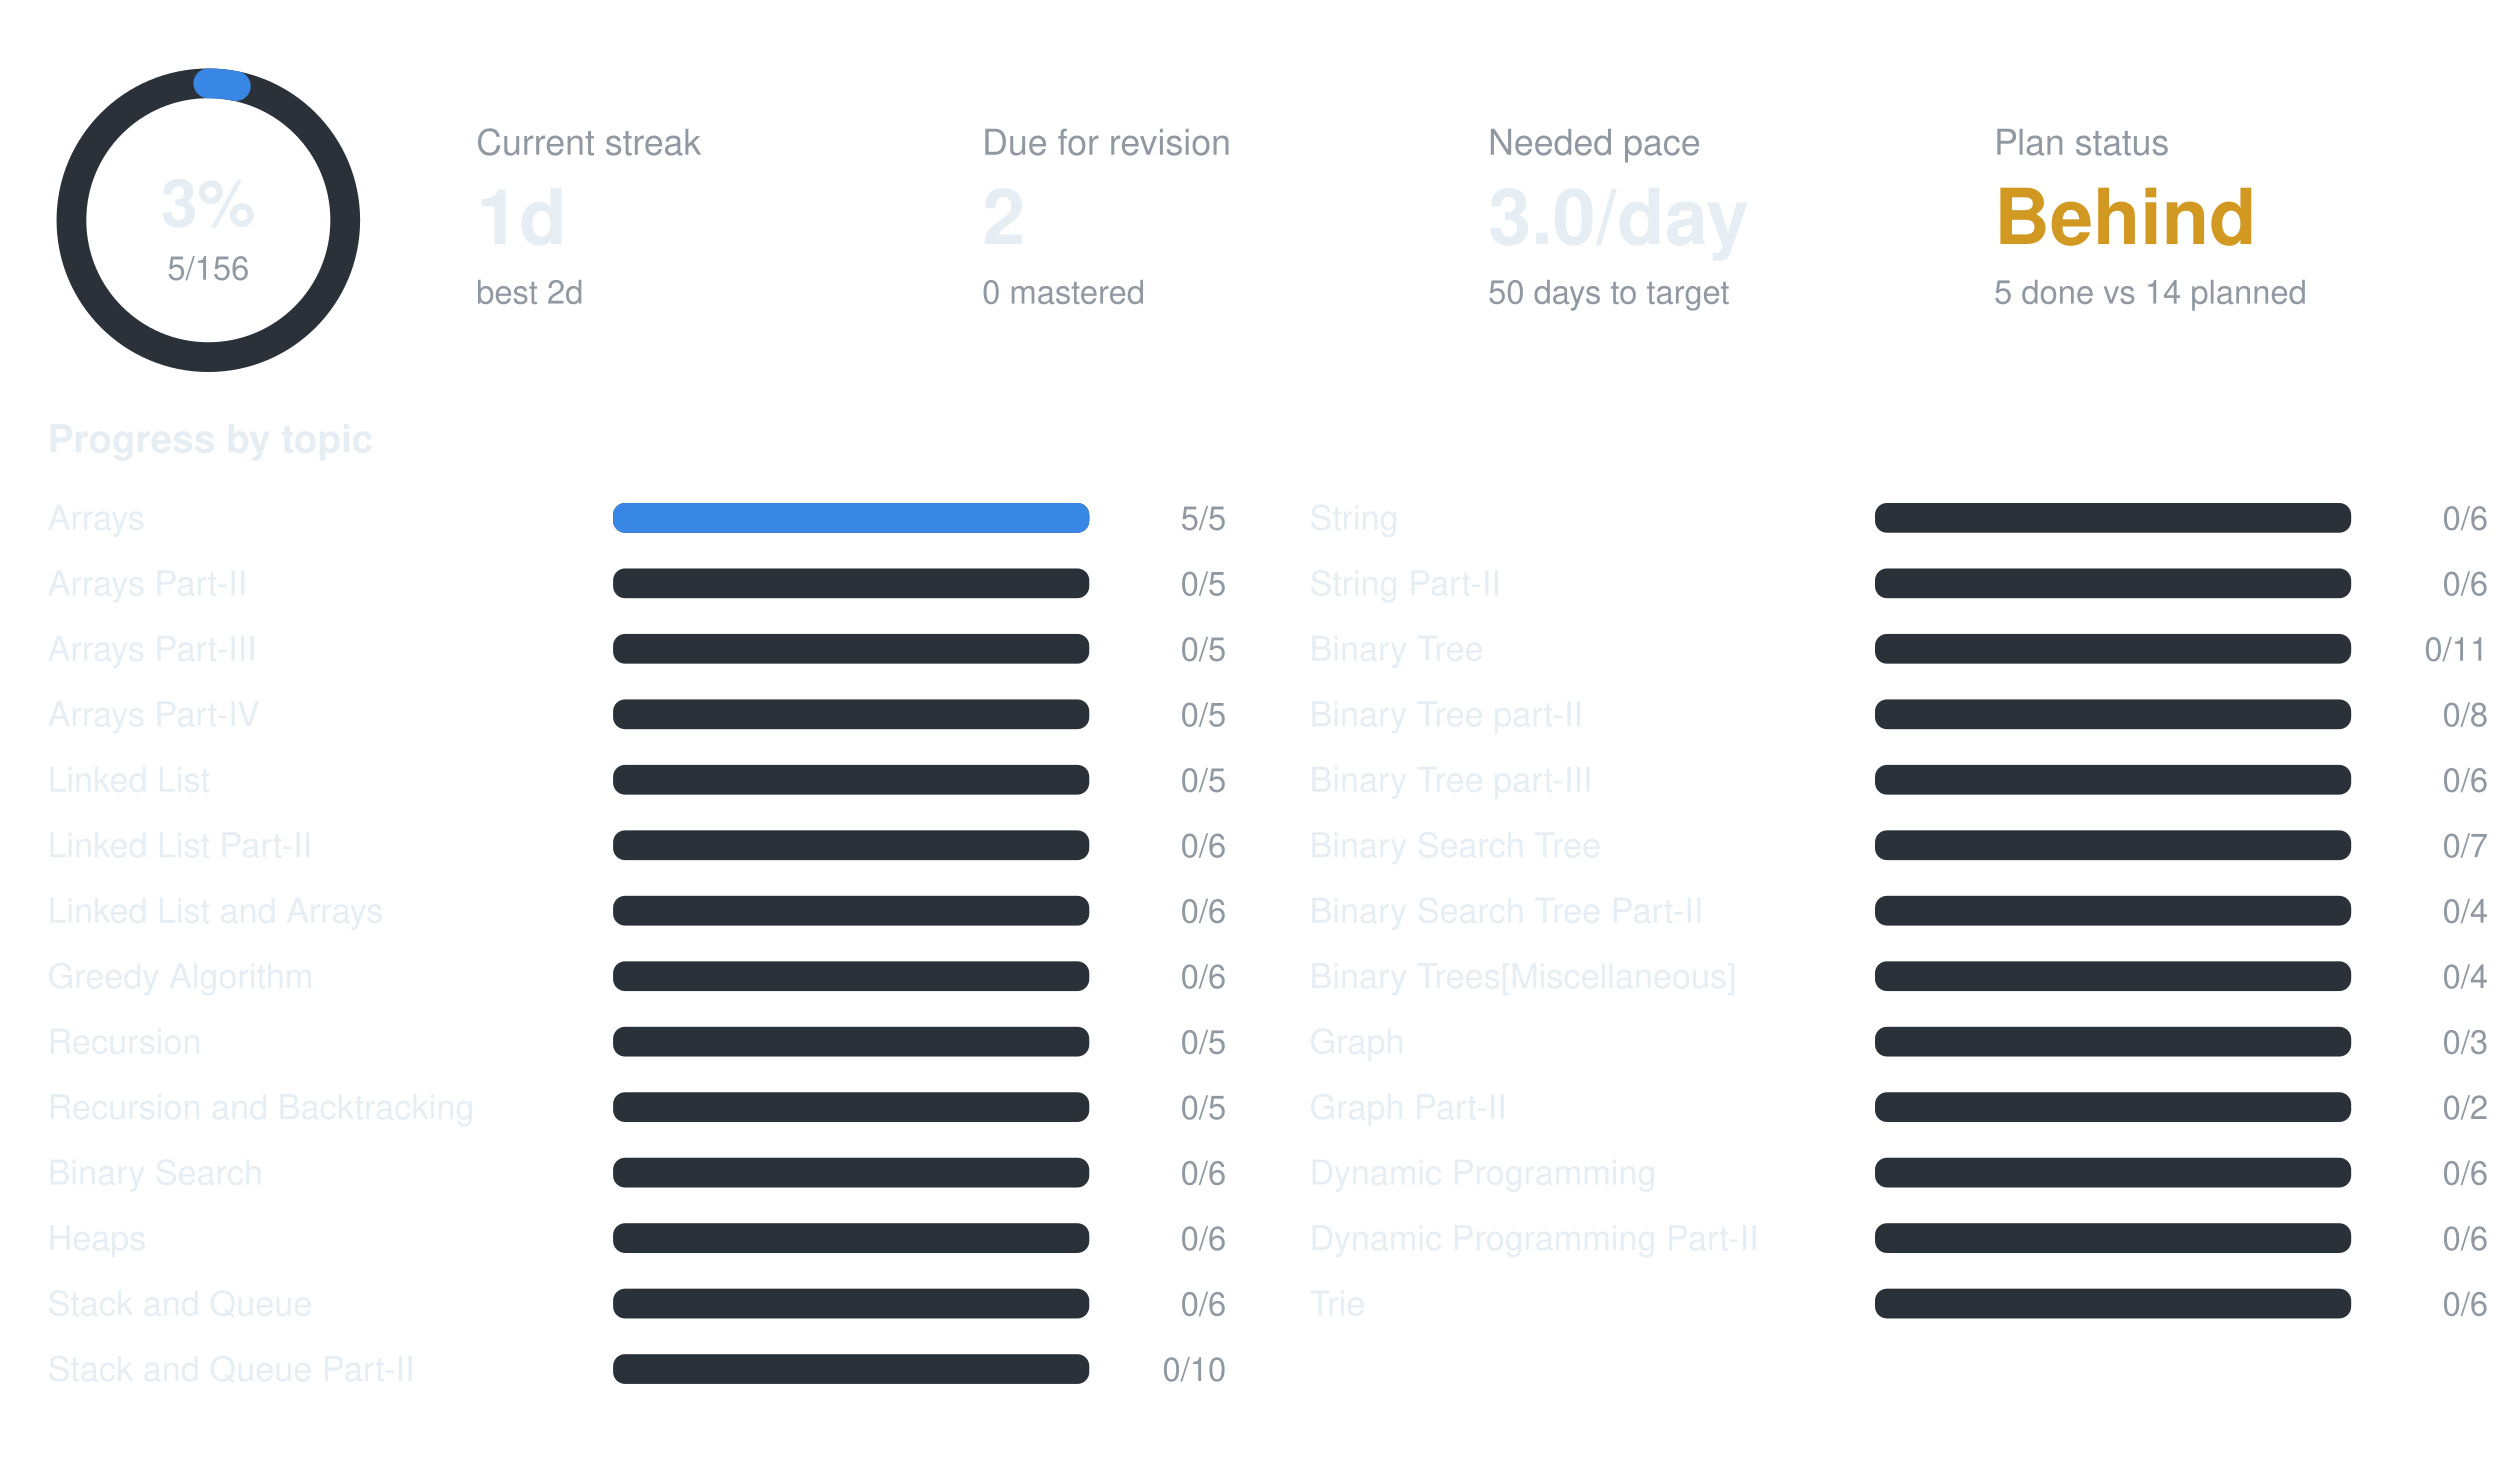
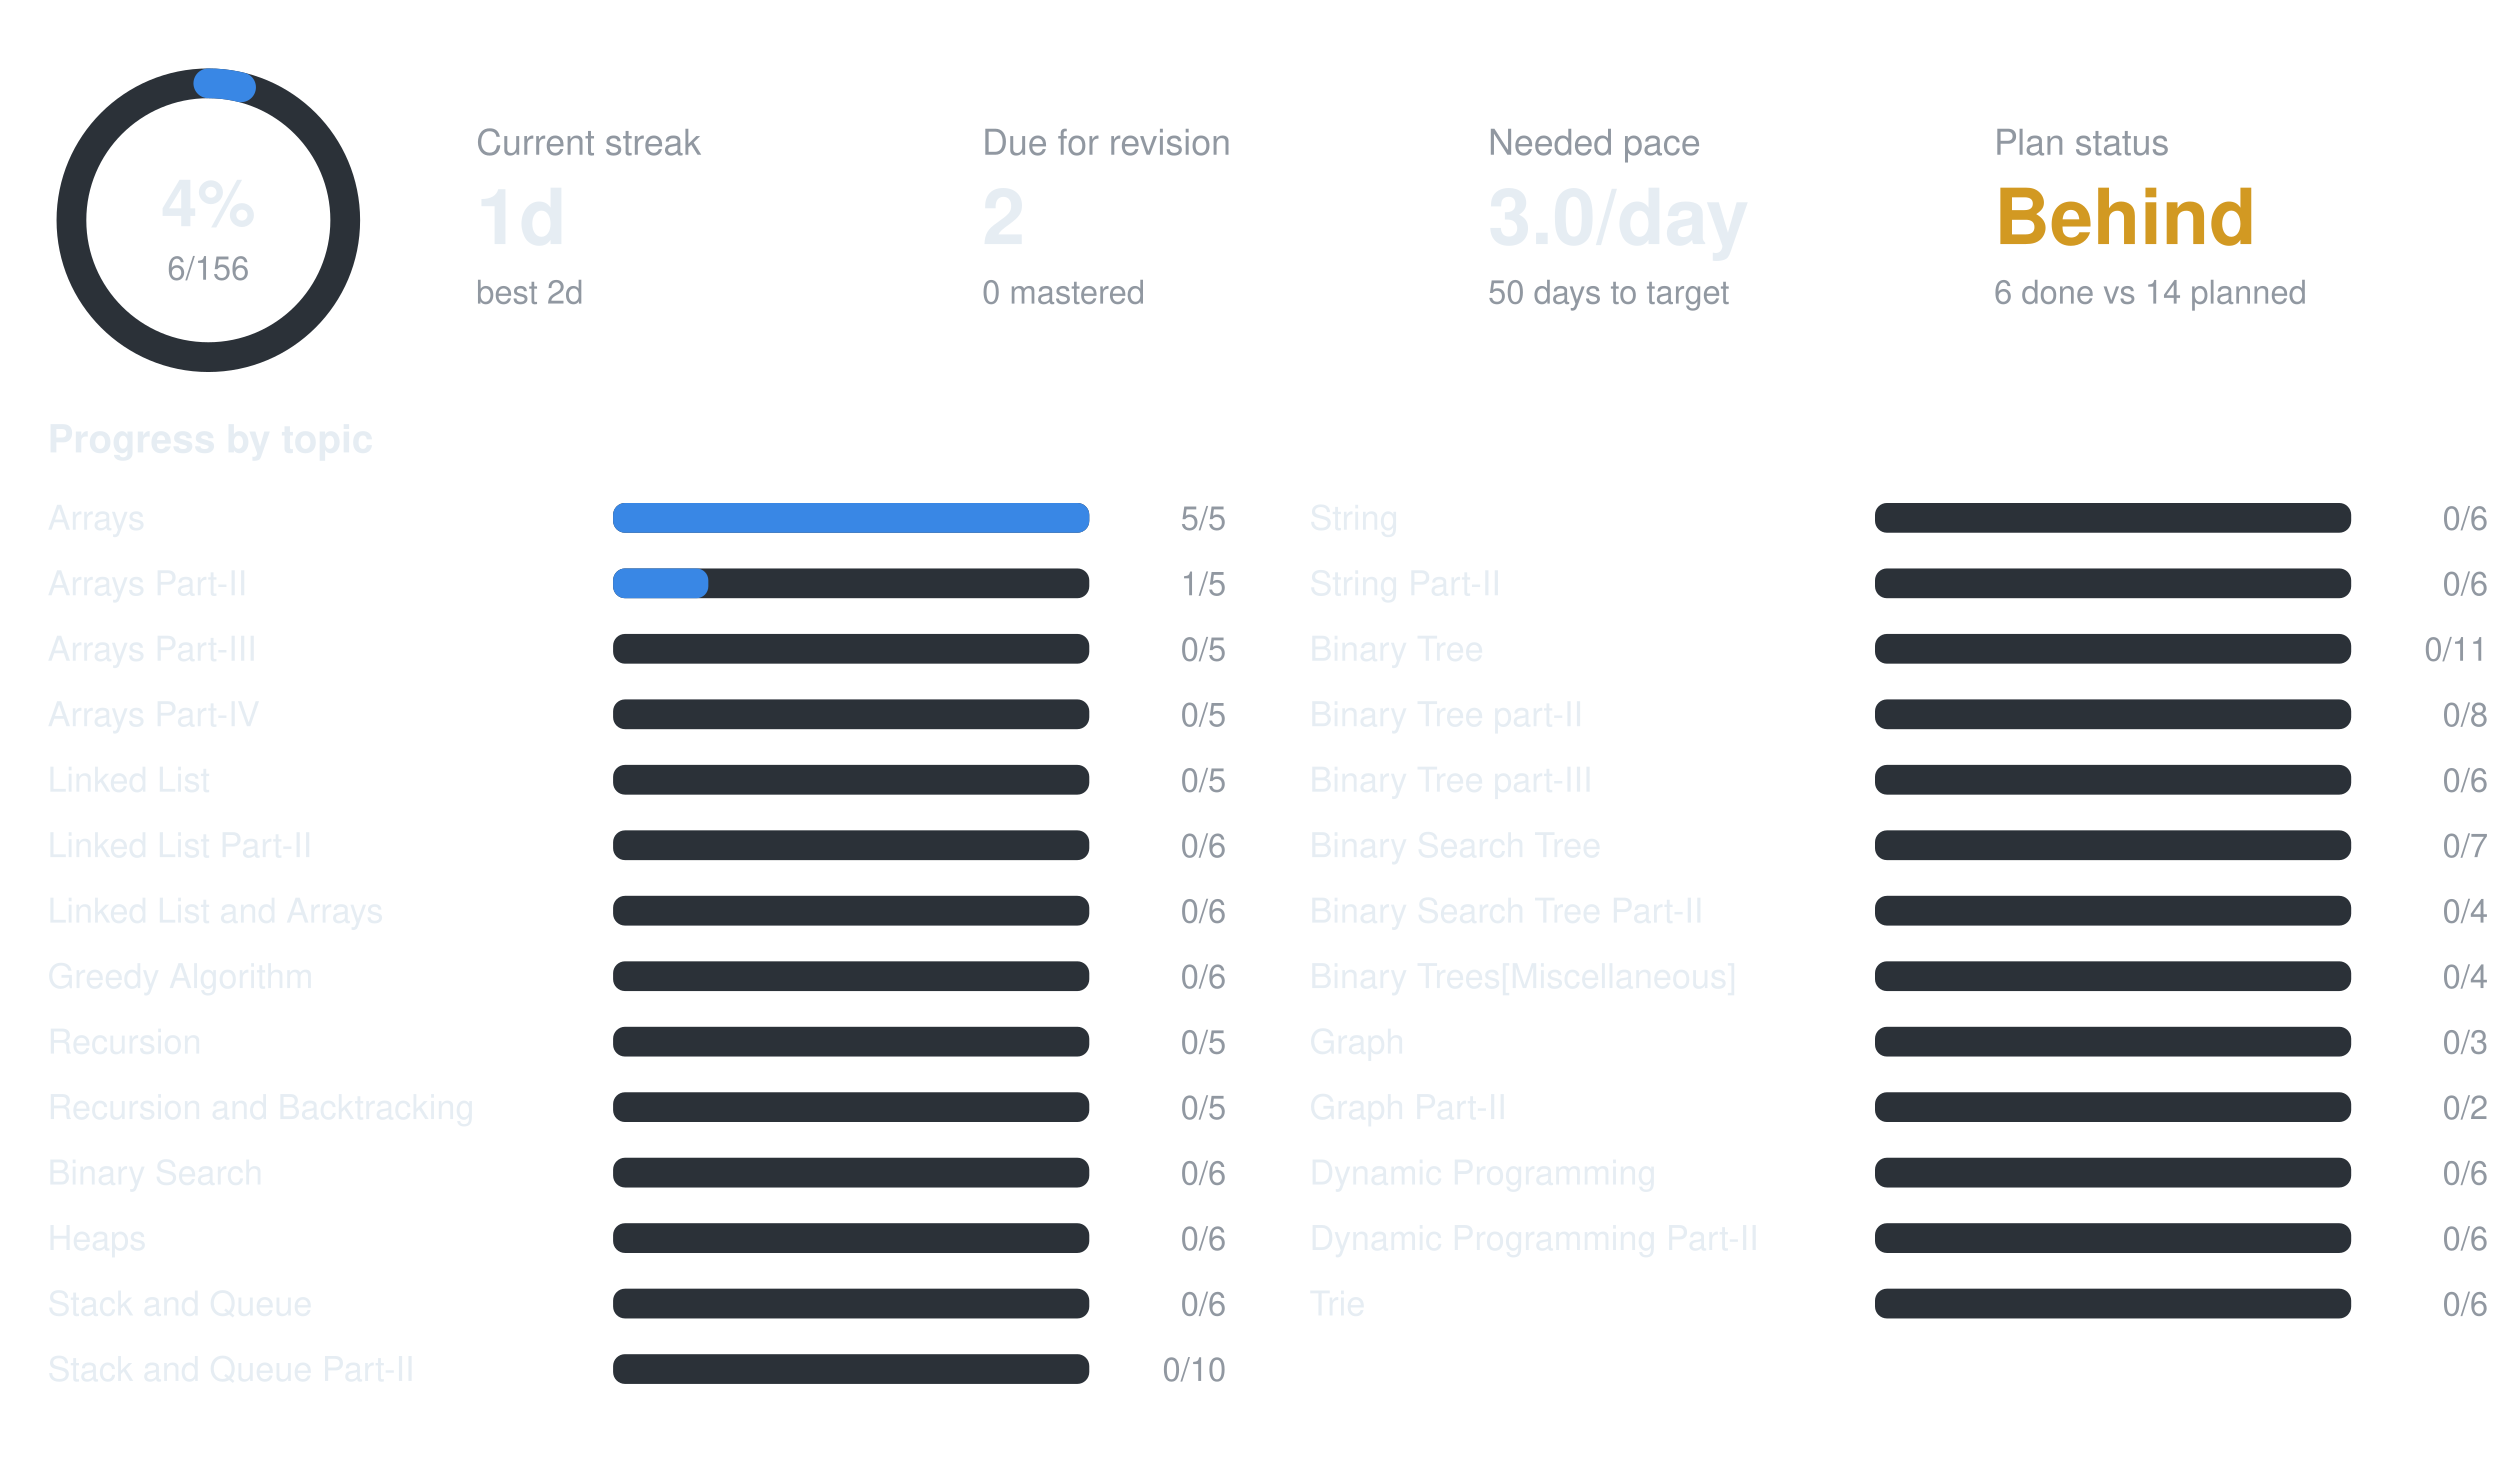
<svg xmlns="http://www.w3.org/2000/svg" width="840" height="490" viewBox="0 0 840 490" font-family="-apple-system,BlinkMacSystemFont,Segoe UI,Helvetica,Arial,sans-serif">
  <circle cx="70" cy="74" r="46" fill="none" stroke="#2b3138" stroke-width="10" />
-   <circle cx="70" cy="74" r="46" fill="none" stroke="#3987e5" stroke-width="10" stroke-linecap="round" stroke-dasharray="9.3 289.0" transform="rotate(-90 70 74)" />
-   <text x="70" y="76" text-anchor="middle" font-size="22" font-weight="700" fill="#e6edf3">3%</text>
-   <text x="70" y="94" text-anchor="middle" font-size="11" fill="#9198a1">5/156</text>
+   <circle cx="70" cy="74" r="46" fill="none" stroke="#3987e5" stroke-width="10" stroke-linecap="round" stroke-dasharray="11.1 289.0" transform="rotate(-90 70 74)" />
+   <text x="70" y="76" text-anchor="middle" font-size="22" font-weight="700" fill="#e6edf3">4%</text>
+   <text x="70" y="94" text-anchor="middle" font-size="11" fill="#9198a1">6/156</text>
  <text x="160" y="52" font-size="12" fill="#9198a1">Current streak</text>
  <text x="160" y="82" font-size="26" font-weight="700" fill="#e6edf3">1d</text>
  <text x="160" y="102" font-size="11" fill="#9198a1">best 2d</text>
  <text x="330" y="52" font-size="12" fill="#9198a1">Due for revision</text>
  <text x="330" y="82" font-size="26" font-weight="700" fill="#e6edf3">2</text>
  <text x="330" y="102" font-size="11" fill="#9198a1">0 mastered</text>
  <text x="500" y="52" font-size="12" fill="#9198a1">Needed pace</text>
  <text x="500" y="82" font-size="26" font-weight="700" fill="#e6edf3">3.0/day</text>
  <text x="500" y="102" font-size="11" fill="#9198a1">50 days to target</text>
  <text x="670" y="52" font-size="12" fill="#9198a1">Plan status</text>
  <text x="670" y="82" font-size="26" font-weight="700" fill="#d29922">Behind</text>
-   <text x="670" y="102" font-size="11" fill="#9198a1">5 done vs 14 planned</text>
+   <text x="670" y="102" font-size="11" fill="#9198a1">6 done vs 14 planned</text>
  <text x="16" y="152" font-size="13" font-weight="600" fill="#e6edf3">Progress by topic</text>
  <text x="16" y="178" font-size="11.5" fill="#e6edf3">Arrays</text>
  <rect x="206" y="169" width="160" height="10" rx="4" fill="#2b3138" />
  <rect x="206" y="169" width="160.0" height="10" rx="4" fill="#3987e5" />
  <text x="412" y="178" text-anchor="end" font-size="11" fill="#9198a1">5/5</text>
  <text x="16" y="200" font-size="11.5" fill="#e6edf3">Arrays Part-II</text>
  <rect x="206" y="191" width="160" height="10" rx="4" fill="#2b3138" />
-   <text x="412" y="200" text-anchor="end" font-size="11" fill="#9198a1">0/5</text>
+   <rect x="206" y="191" width="32.0" height="10" rx="4" fill="#3987e5" />
+   <text x="412" y="200" text-anchor="end" font-size="11" fill="#9198a1">1/5</text>
  <text x="16" y="222" font-size="11.5" fill="#e6edf3">Arrays Part-III</text>
  <rect x="206" y="213" width="160" height="10" rx="4" fill="#2b3138" />
  <text x="412" y="222" text-anchor="end" font-size="11" fill="#9198a1">0/5</text>
  <text x="16" y="244" font-size="11.5" fill="#e6edf3">Arrays Part-IV</text>
  <rect x="206" y="235" width="160" height="10" rx="4" fill="#2b3138" />
  <text x="412" y="244" text-anchor="end" font-size="11" fill="#9198a1">0/5</text>
  <text x="16" y="266" font-size="11.5" fill="#e6edf3">Linked List</text>
  <rect x="206" y="257" width="160" height="10" rx="4" fill="#2b3138" />
  <text x="412" y="266" text-anchor="end" font-size="11" fill="#9198a1">0/5</text>
  <text x="16" y="288" font-size="11.5" fill="#e6edf3">Linked List Part-II</text>
  <rect x="206" y="279" width="160" height="10" rx="4" fill="#2b3138" />
  <text x="412" y="288" text-anchor="end" font-size="11" fill="#9198a1">0/6</text>
  <text x="16" y="310" font-size="11.5" fill="#e6edf3">Linked List and Arrays</text>
  <rect x="206" y="301" width="160" height="10" rx="4" fill="#2b3138" />
  <text x="412" y="310" text-anchor="end" font-size="11" fill="#9198a1">0/6</text>
  <text x="16" y="332" font-size="11.5" fill="#e6edf3">Greedy Algorithm</text>
  <rect x="206" y="323" width="160" height="10" rx="4" fill="#2b3138" />
  <text x="412" y="332" text-anchor="end" font-size="11" fill="#9198a1">0/6</text>
  <text x="16" y="354" font-size="11.5" fill="#e6edf3">Recursion</text>
  <rect x="206" y="345" width="160" height="10" rx="4" fill="#2b3138" />
  <text x="412" y="354" text-anchor="end" font-size="11" fill="#9198a1">0/5</text>
  <text x="16" y="376" font-size="11.5" fill="#e6edf3">Recursion and Backtracking</text>
  <rect x="206" y="367" width="160" height="10" rx="4" fill="#2b3138" />
  <text x="412" y="376" text-anchor="end" font-size="11" fill="#9198a1">0/5</text>
  <text x="16" y="398" font-size="11.5" fill="#e6edf3">Binary Search</text>
  <rect x="206" y="389" width="160" height="10" rx="4" fill="#2b3138" />
  <text x="412" y="398" text-anchor="end" font-size="11" fill="#9198a1">0/6</text>
  <text x="16" y="420" font-size="11.5" fill="#e6edf3">Heaps</text>
  <rect x="206" y="411" width="160" height="10" rx="4" fill="#2b3138" />
  <text x="412" y="420" text-anchor="end" font-size="11" fill="#9198a1">0/6</text>
  <text x="16" y="442" font-size="11.5" fill="#e6edf3">Stack and Queue</text>
  <rect x="206" y="433" width="160" height="10" rx="4" fill="#2b3138" />
  <text x="412" y="442" text-anchor="end" font-size="11" fill="#9198a1">0/6</text>
  <text x="16" y="464" font-size="11.5" fill="#e6edf3">Stack and Queue Part-II</text>
  <rect x="206" y="455" width="160" height="10" rx="4" fill="#2b3138" />
  <text x="412" y="464" text-anchor="end" font-size="11" fill="#9198a1">0/10</text>
  <text x="440" y="178" font-size="11.5" fill="#e6edf3">String</text>
  <rect x="630" y="169" width="160" height="10" rx="4" fill="#2b3138" />
  <text x="836" y="178" text-anchor="end" font-size="11" fill="#9198a1">0/6</text>
  <text x="440" y="200" font-size="11.5" fill="#e6edf3">String Part-II</text>
  <rect x="630" y="191" width="160" height="10" rx="4" fill="#2b3138" />
  <text x="836" y="200" text-anchor="end" font-size="11" fill="#9198a1">0/6</text>
  <text x="440" y="222" font-size="11.5" fill="#e6edf3">Binary Tree</text>
  <rect x="630" y="213" width="160" height="10" rx="4" fill="#2b3138" />
  <text x="836" y="222" text-anchor="end" font-size="11" fill="#9198a1">0/11</text>
  <text x="440" y="244" font-size="11.5" fill="#e6edf3">Binary Tree part-II</text>
  <rect x="630" y="235" width="160" height="10" rx="4" fill="#2b3138" />
  <text x="836" y="244" text-anchor="end" font-size="11" fill="#9198a1">0/8</text>
  <text x="440" y="266" font-size="11.5" fill="#e6edf3">Binary Tree part-III</text>
  <rect x="630" y="257" width="160" height="10" rx="4" fill="#2b3138" />
  <text x="836" y="266" text-anchor="end" font-size="11" fill="#9198a1">0/6</text>
  <text x="440" y="288" font-size="11.5" fill="#e6edf3">Binary Search Tree</text>
  <rect x="630" y="279" width="160" height="10" rx="4" fill="#2b3138" />
  <text x="836" y="288" text-anchor="end" font-size="11" fill="#9198a1">0/7</text>
  <text x="440" y="310" font-size="11.5" fill="#e6edf3">Binary Search Tree Part-II</text>
  <rect x="630" y="301" width="160" height="10" rx="4" fill="#2b3138" />
  <text x="836" y="310" text-anchor="end" font-size="11" fill="#9198a1">0/4</text>
  <text x="440" y="332" font-size="11.5" fill="#e6edf3">Binary Trees[Miscellaneous]</text>
  <rect x="630" y="323" width="160" height="10" rx="4" fill="#2b3138" />
  <text x="836" y="332" text-anchor="end" font-size="11" fill="#9198a1">0/4</text>
  <text x="440" y="354" font-size="11.5" fill="#e6edf3">Graph</text>
  <rect x="630" y="345" width="160" height="10" rx="4" fill="#2b3138" />
  <text x="836" y="354" text-anchor="end" font-size="11" fill="#9198a1">0/3</text>
  <text x="440" y="376" font-size="11.5" fill="#e6edf3">Graph Part-II</text>
  <rect x="630" y="367" width="160" height="10" rx="4" fill="#2b3138" />
  <text x="836" y="376" text-anchor="end" font-size="11" fill="#9198a1">0/2</text>
  <text x="440" y="398" font-size="11.5" fill="#e6edf3">Dynamic Programming</text>
  <rect x="630" y="389" width="160" height="10" rx="4" fill="#2b3138" />
  <text x="836" y="398" text-anchor="end" font-size="11" fill="#9198a1">0/6</text>
  <text x="440" y="420" font-size="11.5" fill="#e6edf3">Dynamic Programming Part-II</text>
  <rect x="630" y="411" width="160" height="10" rx="4" fill="#2b3138" />
  <text x="836" y="420" text-anchor="end" font-size="11" fill="#9198a1">0/6</text>
  <text x="440" y="442" font-size="11.5" fill="#e6edf3">Trie</text>
  <rect x="630" y="433" width="160" height="10" rx="4" fill="#2b3138" />
  <text x="836" y="442" text-anchor="end" font-size="11" fill="#9198a1">0/6</text>
</svg>
